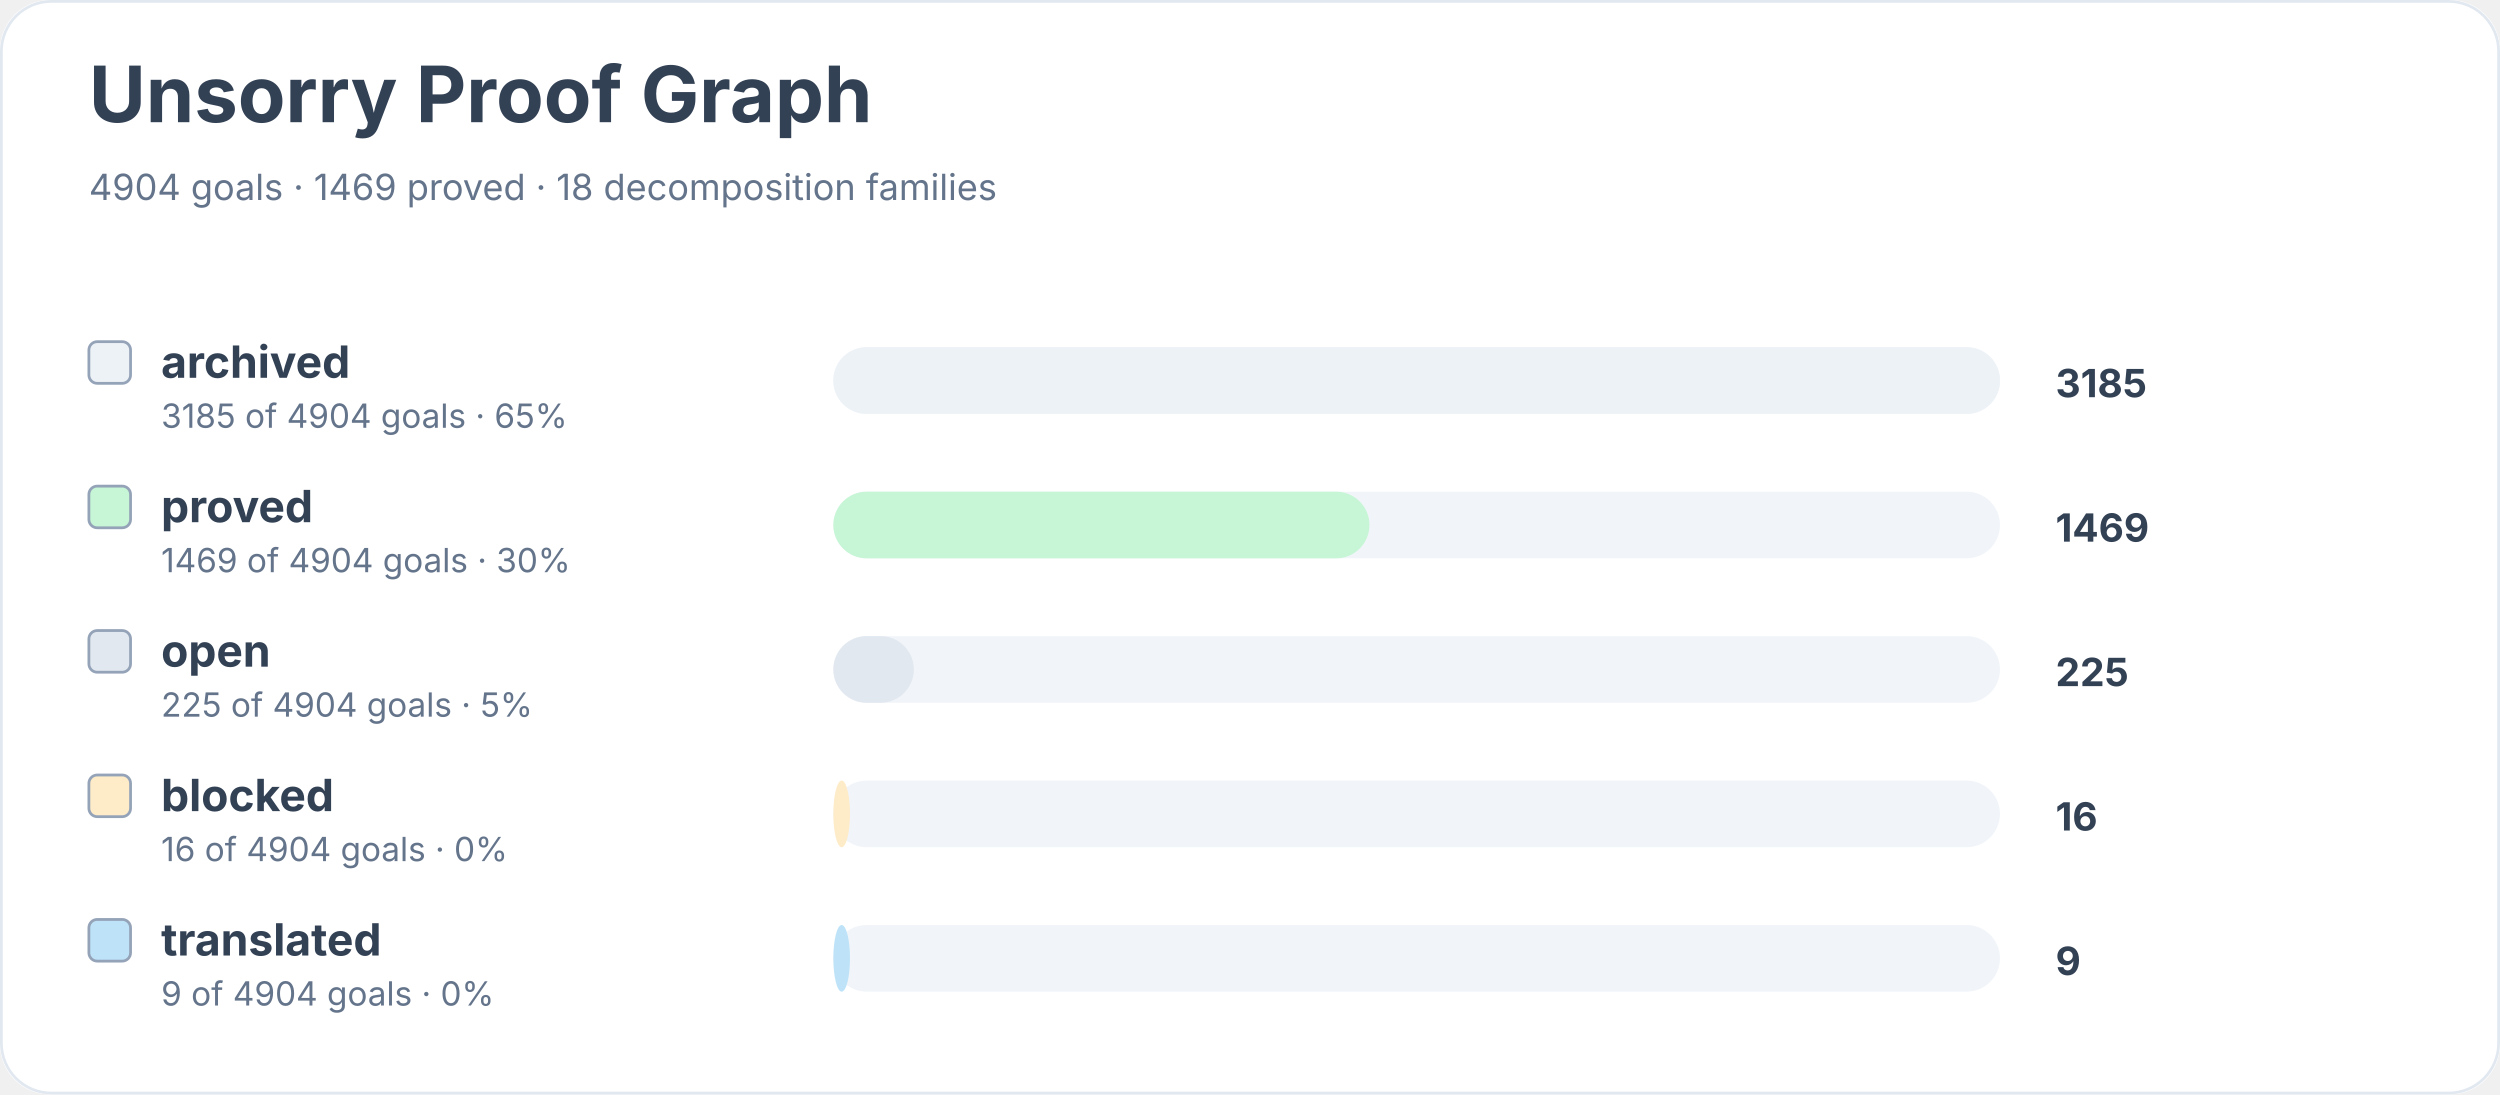
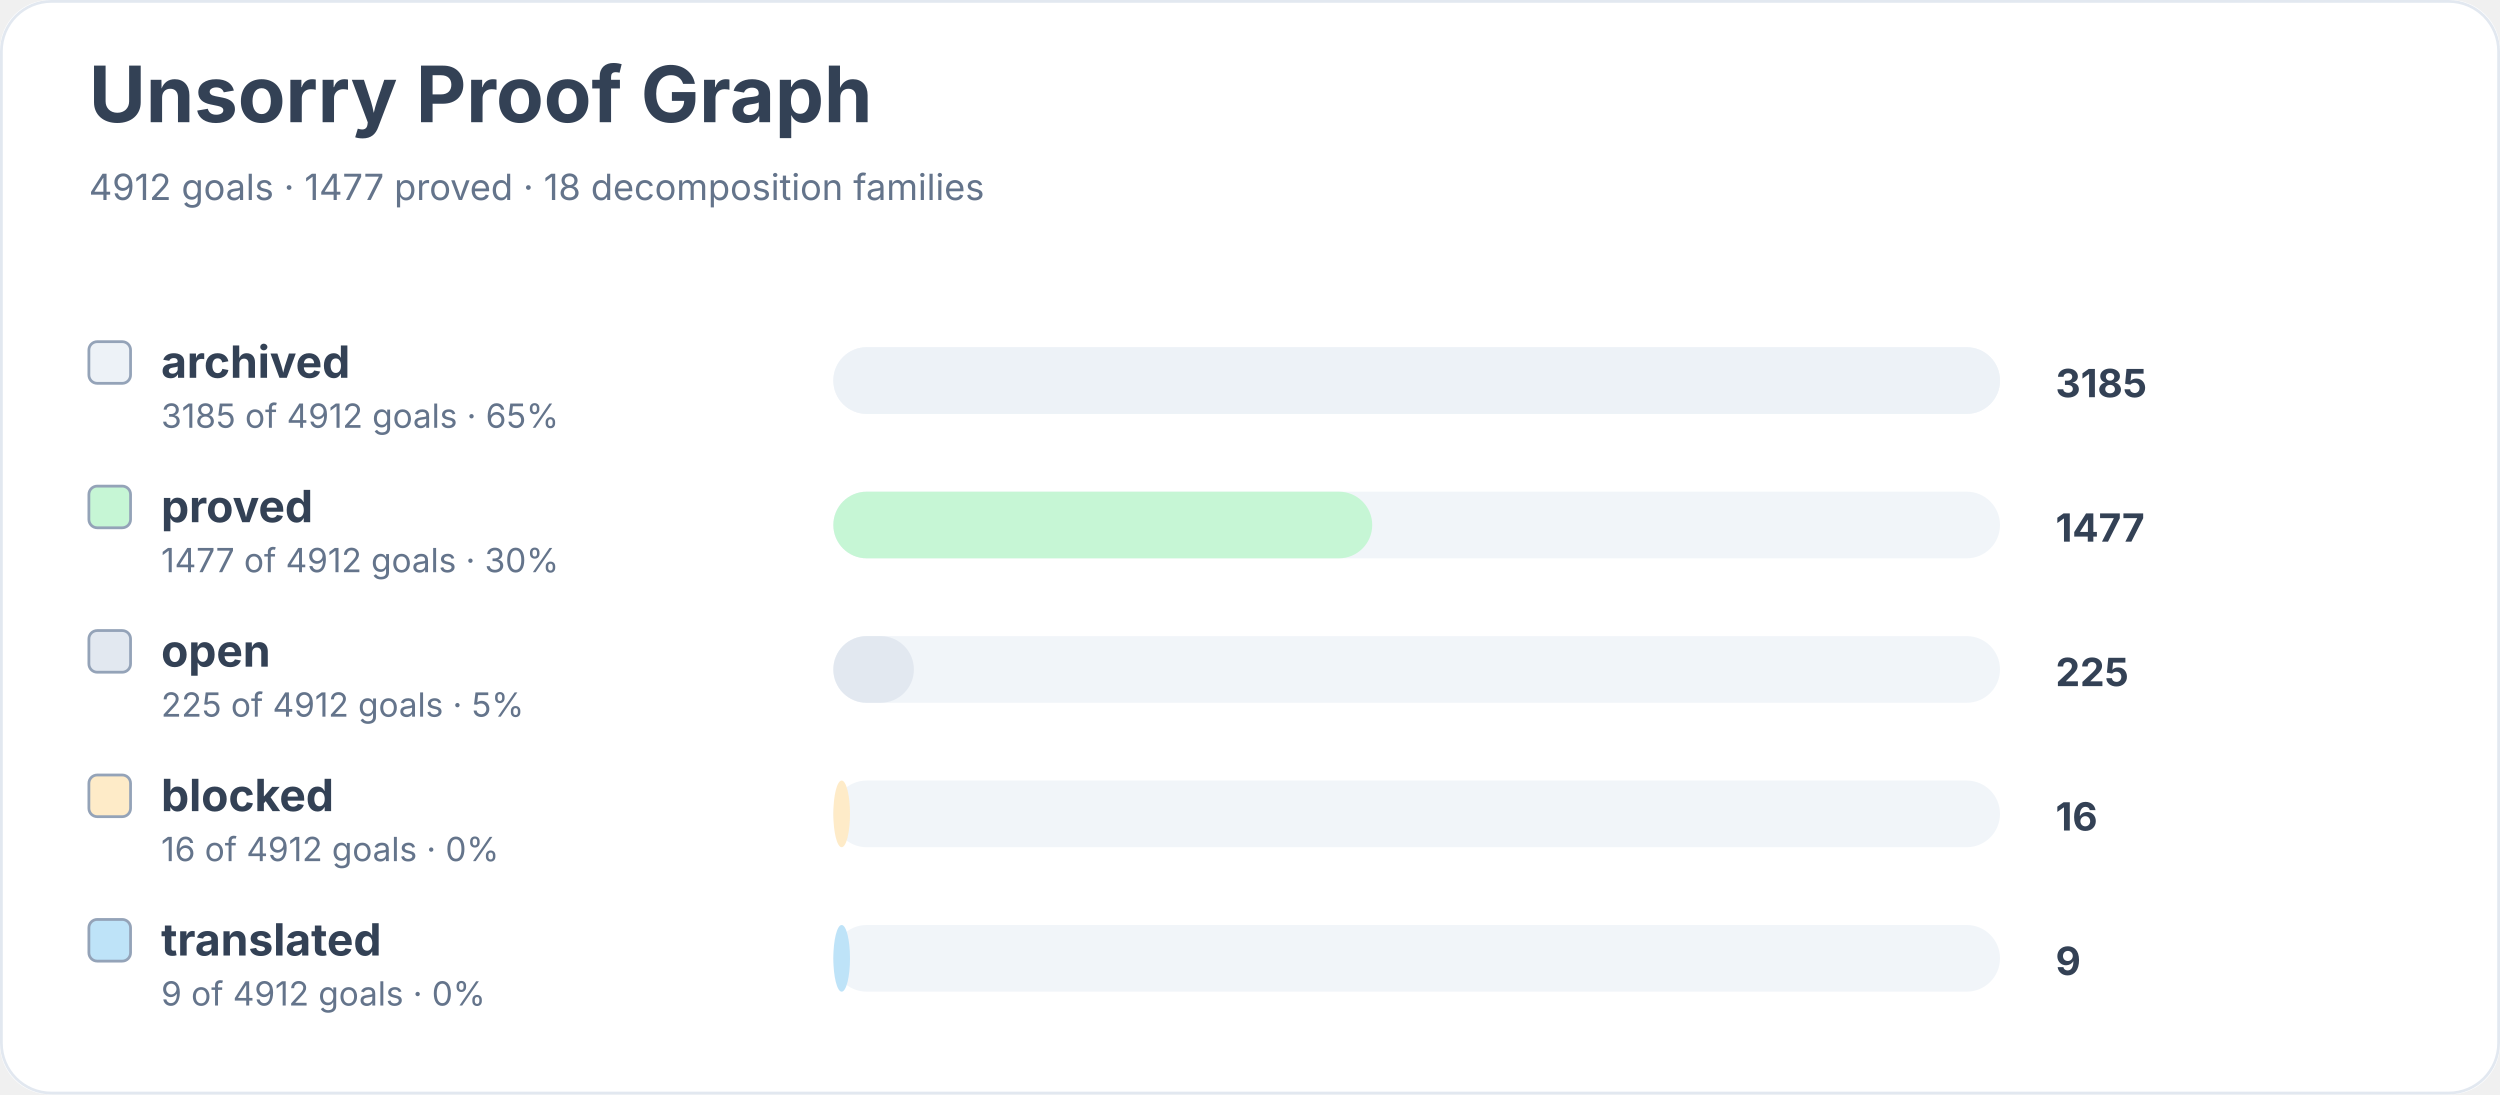
<svg xmlns="http://www.w3.org/2000/svg" width="900" height="394" viewBox="0 0 900 394" role="img" aria-labelledby="title desc">
  <rect width="900" height="100%" rx="18" fill="#ffffff" />
  <rect x="0.5" y="0.5" width="899" height="393" rx="18" fill="none" stroke="#e2e8f0" />
  <text x="32" y="44" font-family="Inter, system-ui, sans-serif" font-size="28" font-weight="700" fill="#334155">Unsorry Proof Graph</text>
-   <text x="32" y="72" font-family="Inter, system-ui, sans-serif" font-size="13" fill="#64748b">4904 goals · 1469 proved · 18 decomposition families</text>
+   <text x="32" y="72" font-family="Inter, system-ui, sans-serif" font-size="13" fill="#64748b">4912 goals · 1477 proved · 18 decomposition families</text>
  <rect x="32" y="123" width="15" height="15" rx="3" fill="#edf2f7" stroke="#94a3b8" />
  <text x="58" y="136" font-family="Inter, system-ui, sans-serif" font-size="16" font-weight="650" fill="#334155">archived</text>
-   <text x="58" y="154" font-family="Inter, system-ui, sans-serif" font-size="12" fill="#64748b">3185 of 4904 goals · 65%</text>
+   <text x="58" y="154" font-family="Inter, system-ui, sans-serif" font-size="12" fill="#64748b">3185 of 4912 goals · 65%</text>
  <rect x="300" y="125" width="420" height="24" rx="12" fill="#f1f5f9" />
  <rect x="300" y="125" width="420" height="24" rx="12" fill="#edf2f7" />
  <text x="740" y="143" font-family="Inter, system-ui, sans-serif" font-size="14" font-weight="700" fill="#334155">3185</text>
  <rect x="32" y="175" width="15" height="15" rx="3" fill="#c6f6d5" stroke="#94a3b8" />
  <text x="58" y="188" font-family="Inter, system-ui, sans-serif" font-size="16" font-weight="650" fill="#334155">proved</text>
-   <text x="58" y="206" font-family="Inter, system-ui, sans-serif" font-size="12" fill="#64748b">1469 of 4904 goals · 30%</text>
+   <text x="58" y="206" font-family="Inter, system-ui, sans-serif" font-size="12" fill="#64748b">1477 of 4912 goals · 30%</text>
  <rect x="300" y="177" width="420" height="24" rx="12" fill="#f1f5f9" />
-   <rect x="300" y="177" width="193" height="24" rx="12" fill="#c6f6d5" />
-   <text x="740" y="195" font-family="Inter, system-ui, sans-serif" font-size="14" font-weight="700" fill="#334155">1469</text>
+   <rect x="300" y="177" width="194" height="24" rx="12" fill="#c6f6d5" />
+   <text x="740" y="195" font-family="Inter, system-ui, sans-serif" font-size="14" font-weight="700" fill="#334155">1477</text>
  <rect x="32" y="227" width="15" height="15" rx="3" fill="#e2e8f0" stroke="#94a3b8" />
  <text x="58" y="240" font-family="Inter, system-ui, sans-serif" font-size="16" font-weight="650" fill="#334155">open</text>
-   <text x="58" y="258" font-family="Inter, system-ui, sans-serif" font-size="12" fill="#64748b">225 of 4904 goals · 5%</text>
+   <text x="58" y="258" font-family="Inter, system-ui, sans-serif" font-size="12" fill="#64748b">225 of 4912 goals · 5%</text>
  <rect x="300" y="229" width="420" height="24" rx="12" fill="#f1f5f9" />
  <rect x="300" y="229" width="29" height="24" rx="12" fill="#e2e8f0" />
  <text x="740" y="247" font-family="Inter, system-ui, sans-serif" font-size="14" font-weight="700" fill="#334155">225</text>
  <rect x="32" y="279" width="15" height="15" rx="3" fill="#feebc8" stroke="#94a3b8" />
  <text x="58" y="292" font-family="Inter, system-ui, sans-serif" font-size="16" font-weight="650" fill="#334155">blocked</text>
-   <text x="58" y="310" font-family="Inter, system-ui, sans-serif" font-size="12" fill="#64748b">16 of 4904 goals · 0%</text>
+   <text x="58" y="310" font-family="Inter, system-ui, sans-serif" font-size="12" fill="#64748b">16 of 4912 goals · 0%</text>
  <rect x="300" y="281" width="420" height="24" rx="12" fill="#f1f5f9" />
  <rect x="300" y="281" width="6" height="24" rx="12" fill="#feebc8" />
  <text x="740" y="299" font-family="Inter, system-ui, sans-serif" font-size="14" font-weight="700" fill="#334155">16</text>
  <rect x="32" y="331" width="15" height="15" rx="3" fill="#bee3f8" stroke="#94a3b8" />
  <text x="58" y="344" font-family="Inter, system-ui, sans-serif" font-size="16" font-weight="650" fill="#334155">translated</text>
-   <text x="58" y="362" font-family="Inter, system-ui, sans-serif" font-size="12" fill="#64748b">9 of 4904 goals · 0%</text>
+   <text x="58" y="362" font-family="Inter, system-ui, sans-serif" font-size="12" fill="#64748b">9 of 4912 goals · 0%</text>
  <rect x="300" y="333" width="420" height="24" rx="12" fill="#f1f5f9" />
  <rect x="300" y="333" width="6" height="24" rx="12" fill="#bee3f8" />
  <text x="740" y="351" font-family="Inter, system-ui, sans-serif" font-size="14" font-weight="700" fill="#334155">9</text>
</svg>
